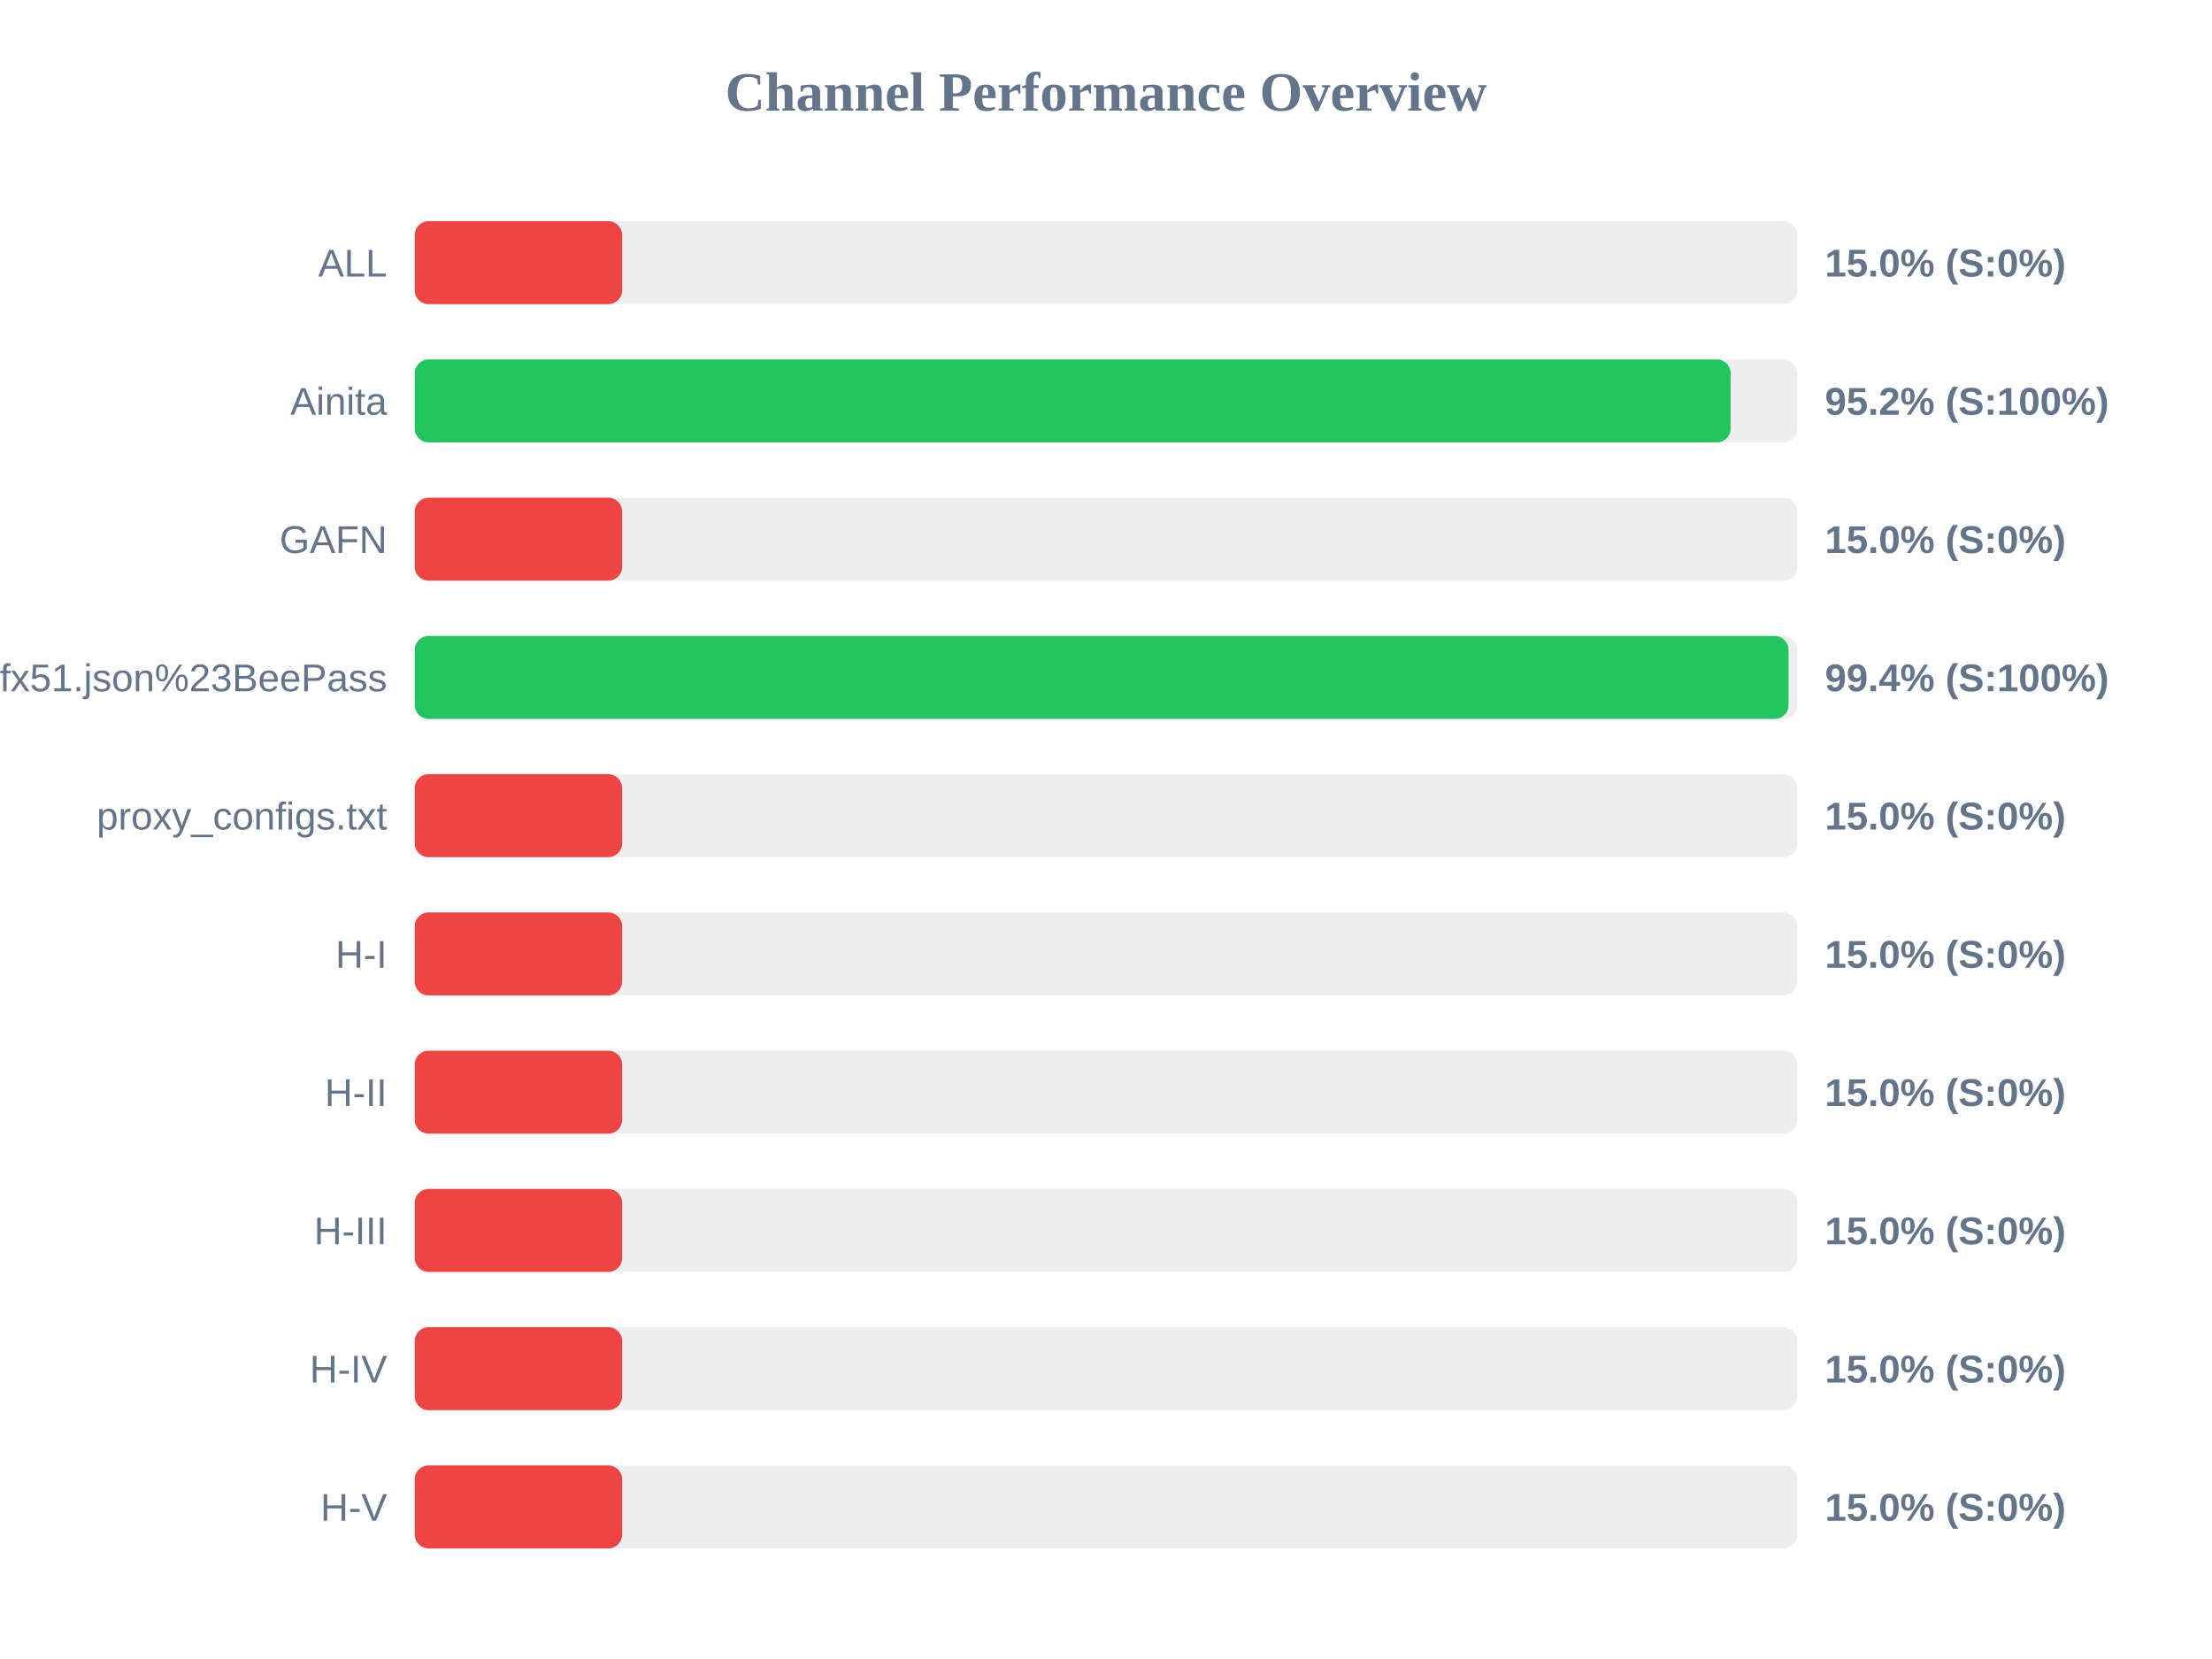
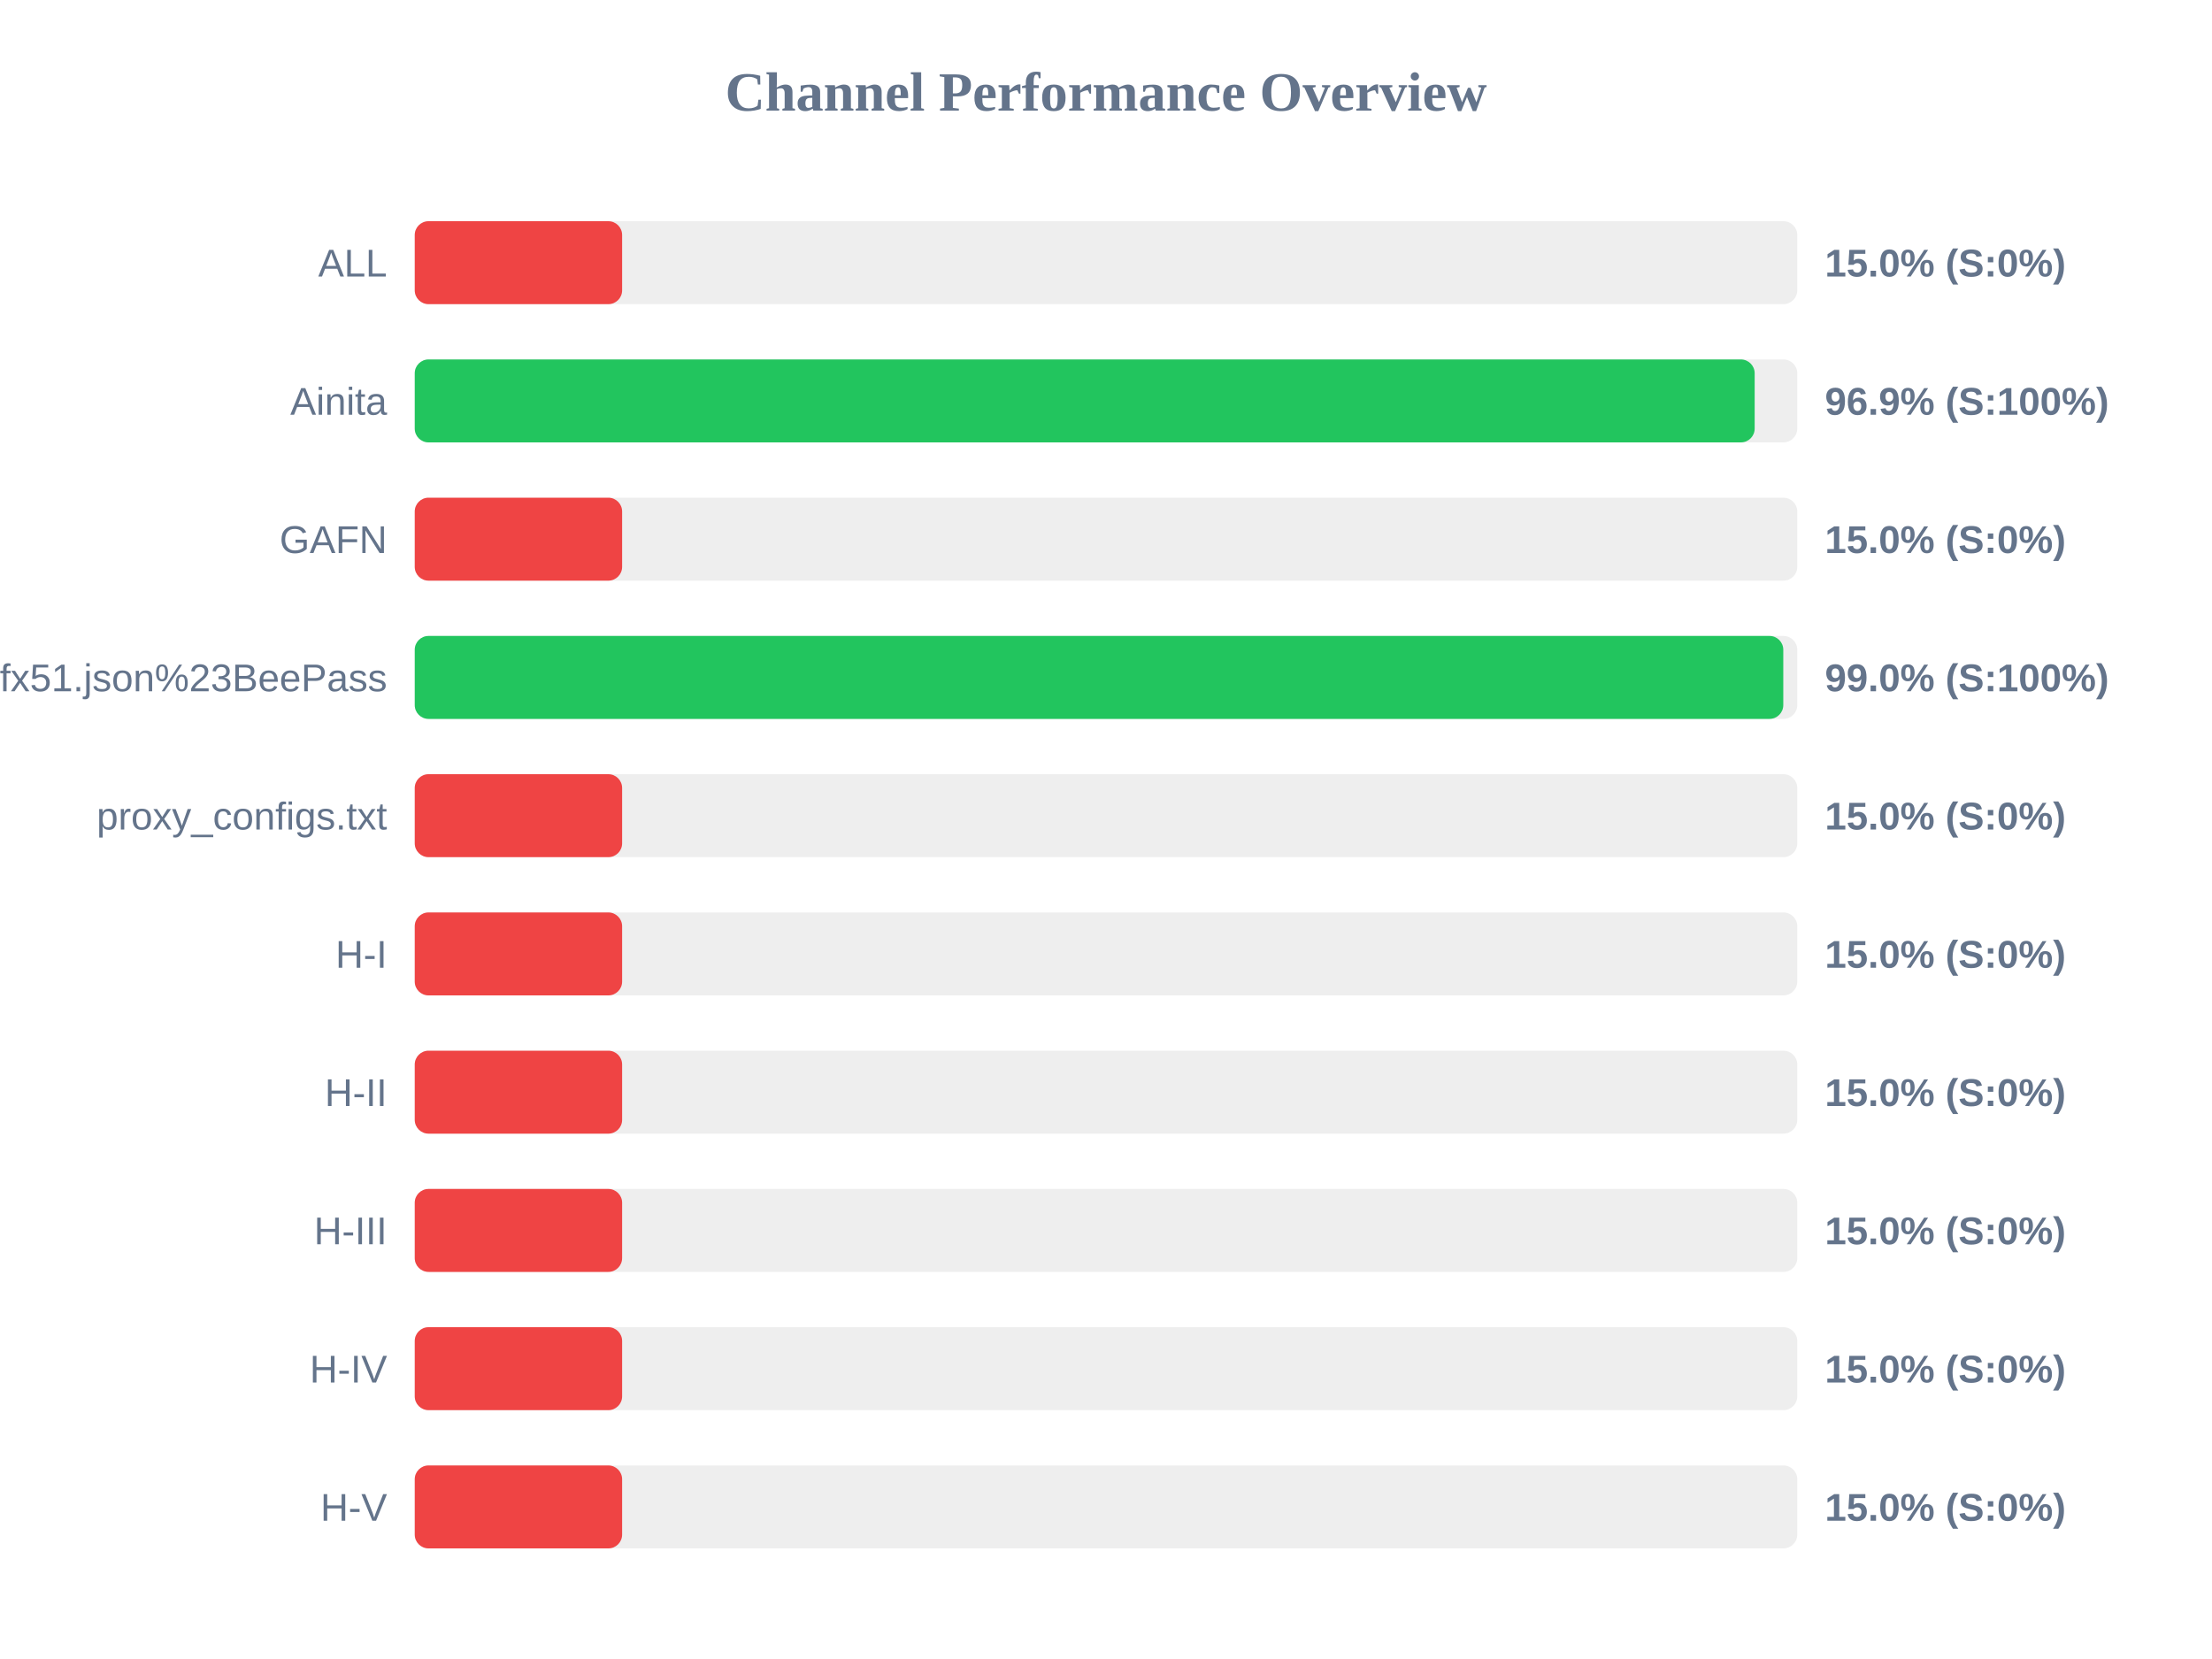
<svg xmlns="http://www.w3.org/2000/svg" width="800" height="600" version="1.1">
  <style>
        .row { font: 14px Arial; fill: #64748b; }
        .score { font: bold 14px Arial; fill: #64748b; }
    </style>
  <text x="400" y="40" text-anchor="middle" font-size="20px" font-weight="bold" fill="#64748b">Channel Performance Overview</text>
  <rect x="150" y="80" width="500" height="30" fill="#eee" rx="5" />
  <rect x="150" y="80" width="75.0" height="30" fill="#ef4444" rx="5" />
  <text x="140" y="100" text-anchor="end" class="row">ALL</text>
  <text x="660" y="100" text-anchor="start" class="score">15.0% (S:0%)</text>
  <rect x="150" y="130" width="500" height="30" fill="#eee" rx="5" />
-   <rect x="150" y="130" width="475.9" height="30" fill="#22c55e" rx="5" />
+   <rect x="150" y="130" width="484.6" height="30" fill="#22c55e" rx="5" />
  <text x="140" y="150" text-anchor="end" class="row">Ainita</text>
-   <text x="660" y="150" text-anchor="start" class="score">95.2% (S:100%)</text>
+   <text x="660" y="150" text-anchor="start" class="score">96.9% (S:100%)</text>
  <rect x="150" y="180" width="500" height="30" fill="#eee" rx="5" />
  <rect x="150" y="180" width="75.0" height="30" fill="#ef4444" rx="5" />
  <text x="140" y="200" text-anchor="end" class="row">GAFN</text>
  <text x="660" y="200" text-anchor="start" class="score">15.0% (S:0%)</text>
  <rect x="150" y="230" width="500" height="30" fill="#eee" rx="5" />
-   <rect x="150" y="230" width="496.85" height="30" fill="#22c55e" rx="5" />
+   <rect x="150" y="230" width="494.95" height="30" fill="#22c55e" rx="5" />
  <text x="140" y="250" text-anchor="end" class="row">sub?s=ssconf%3A%2F%2Fs3.amazonaws.com%2Fbeedynconprd%2Fzf38bv6oxi1nv3wfkpmxyfl8yj5fargza3foantoalu16vznl0ckxx7bgf1ufx51.json%23BeePass</text>
-   <text x="660" y="250" text-anchor="start" class="score">99.4% (S:100%)</text>
+   <text x="660" y="250" text-anchor="start" class="score">99.0% (S:100%)</text>
  <rect x="150" y="280" width="500" height="30" fill="#eee" rx="5" />
  <rect x="150" y="280" width="75.0" height="30" fill="#ef4444" rx="5" />
  <text x="140" y="300" text-anchor="end" class="row">proxy_configs.txt</text>
  <text x="660" y="300" text-anchor="start" class="score">15.0% (S:0%)</text>
  <rect x="150" y="330" width="500" height="30" fill="#eee" rx="5" />
  <rect x="150" y="330" width="75.0" height="30" fill="#ef4444" rx="5" />
  <text x="140" y="350" text-anchor="end" class="row">H-I</text>
  <text x="660" y="350" text-anchor="start" class="score">15.0% (S:0%)</text>
  <rect x="150" y="380" width="500" height="30" fill="#eee" rx="5" />
  <rect x="150" y="380" width="75.0" height="30" fill="#ef4444" rx="5" />
  <text x="140" y="400" text-anchor="end" class="row">H-II</text>
  <text x="660" y="400" text-anchor="start" class="score">15.0% (S:0%)</text>
  <rect x="150" y="430" width="500" height="30" fill="#eee" rx="5" />
  <rect x="150" y="430" width="75.0" height="30" fill="#ef4444" rx="5" />
  <text x="140" y="450" text-anchor="end" class="row">H-III</text>
  <text x="660" y="450" text-anchor="start" class="score">15.0% (S:0%)</text>
  <rect x="150" y="480" width="500" height="30" fill="#eee" rx="5" />
  <rect x="150" y="480" width="75.0" height="30" fill="#ef4444" rx="5" />
  <text x="140" y="500" text-anchor="end" class="row">H-IV</text>
  <text x="660" y="500" text-anchor="start" class="score">15.0% (S:0%)</text>
  <rect x="150" y="530" width="500" height="30" fill="#eee" rx="5" />
  <rect x="150" y="530" width="75.0" height="30" fill="#ef4444" rx="5" />
  <text x="140" y="550" text-anchor="end" class="row">H-V</text>
  <text x="660" y="550" text-anchor="start" class="score">15.0% (S:0%)</text>
</svg>
